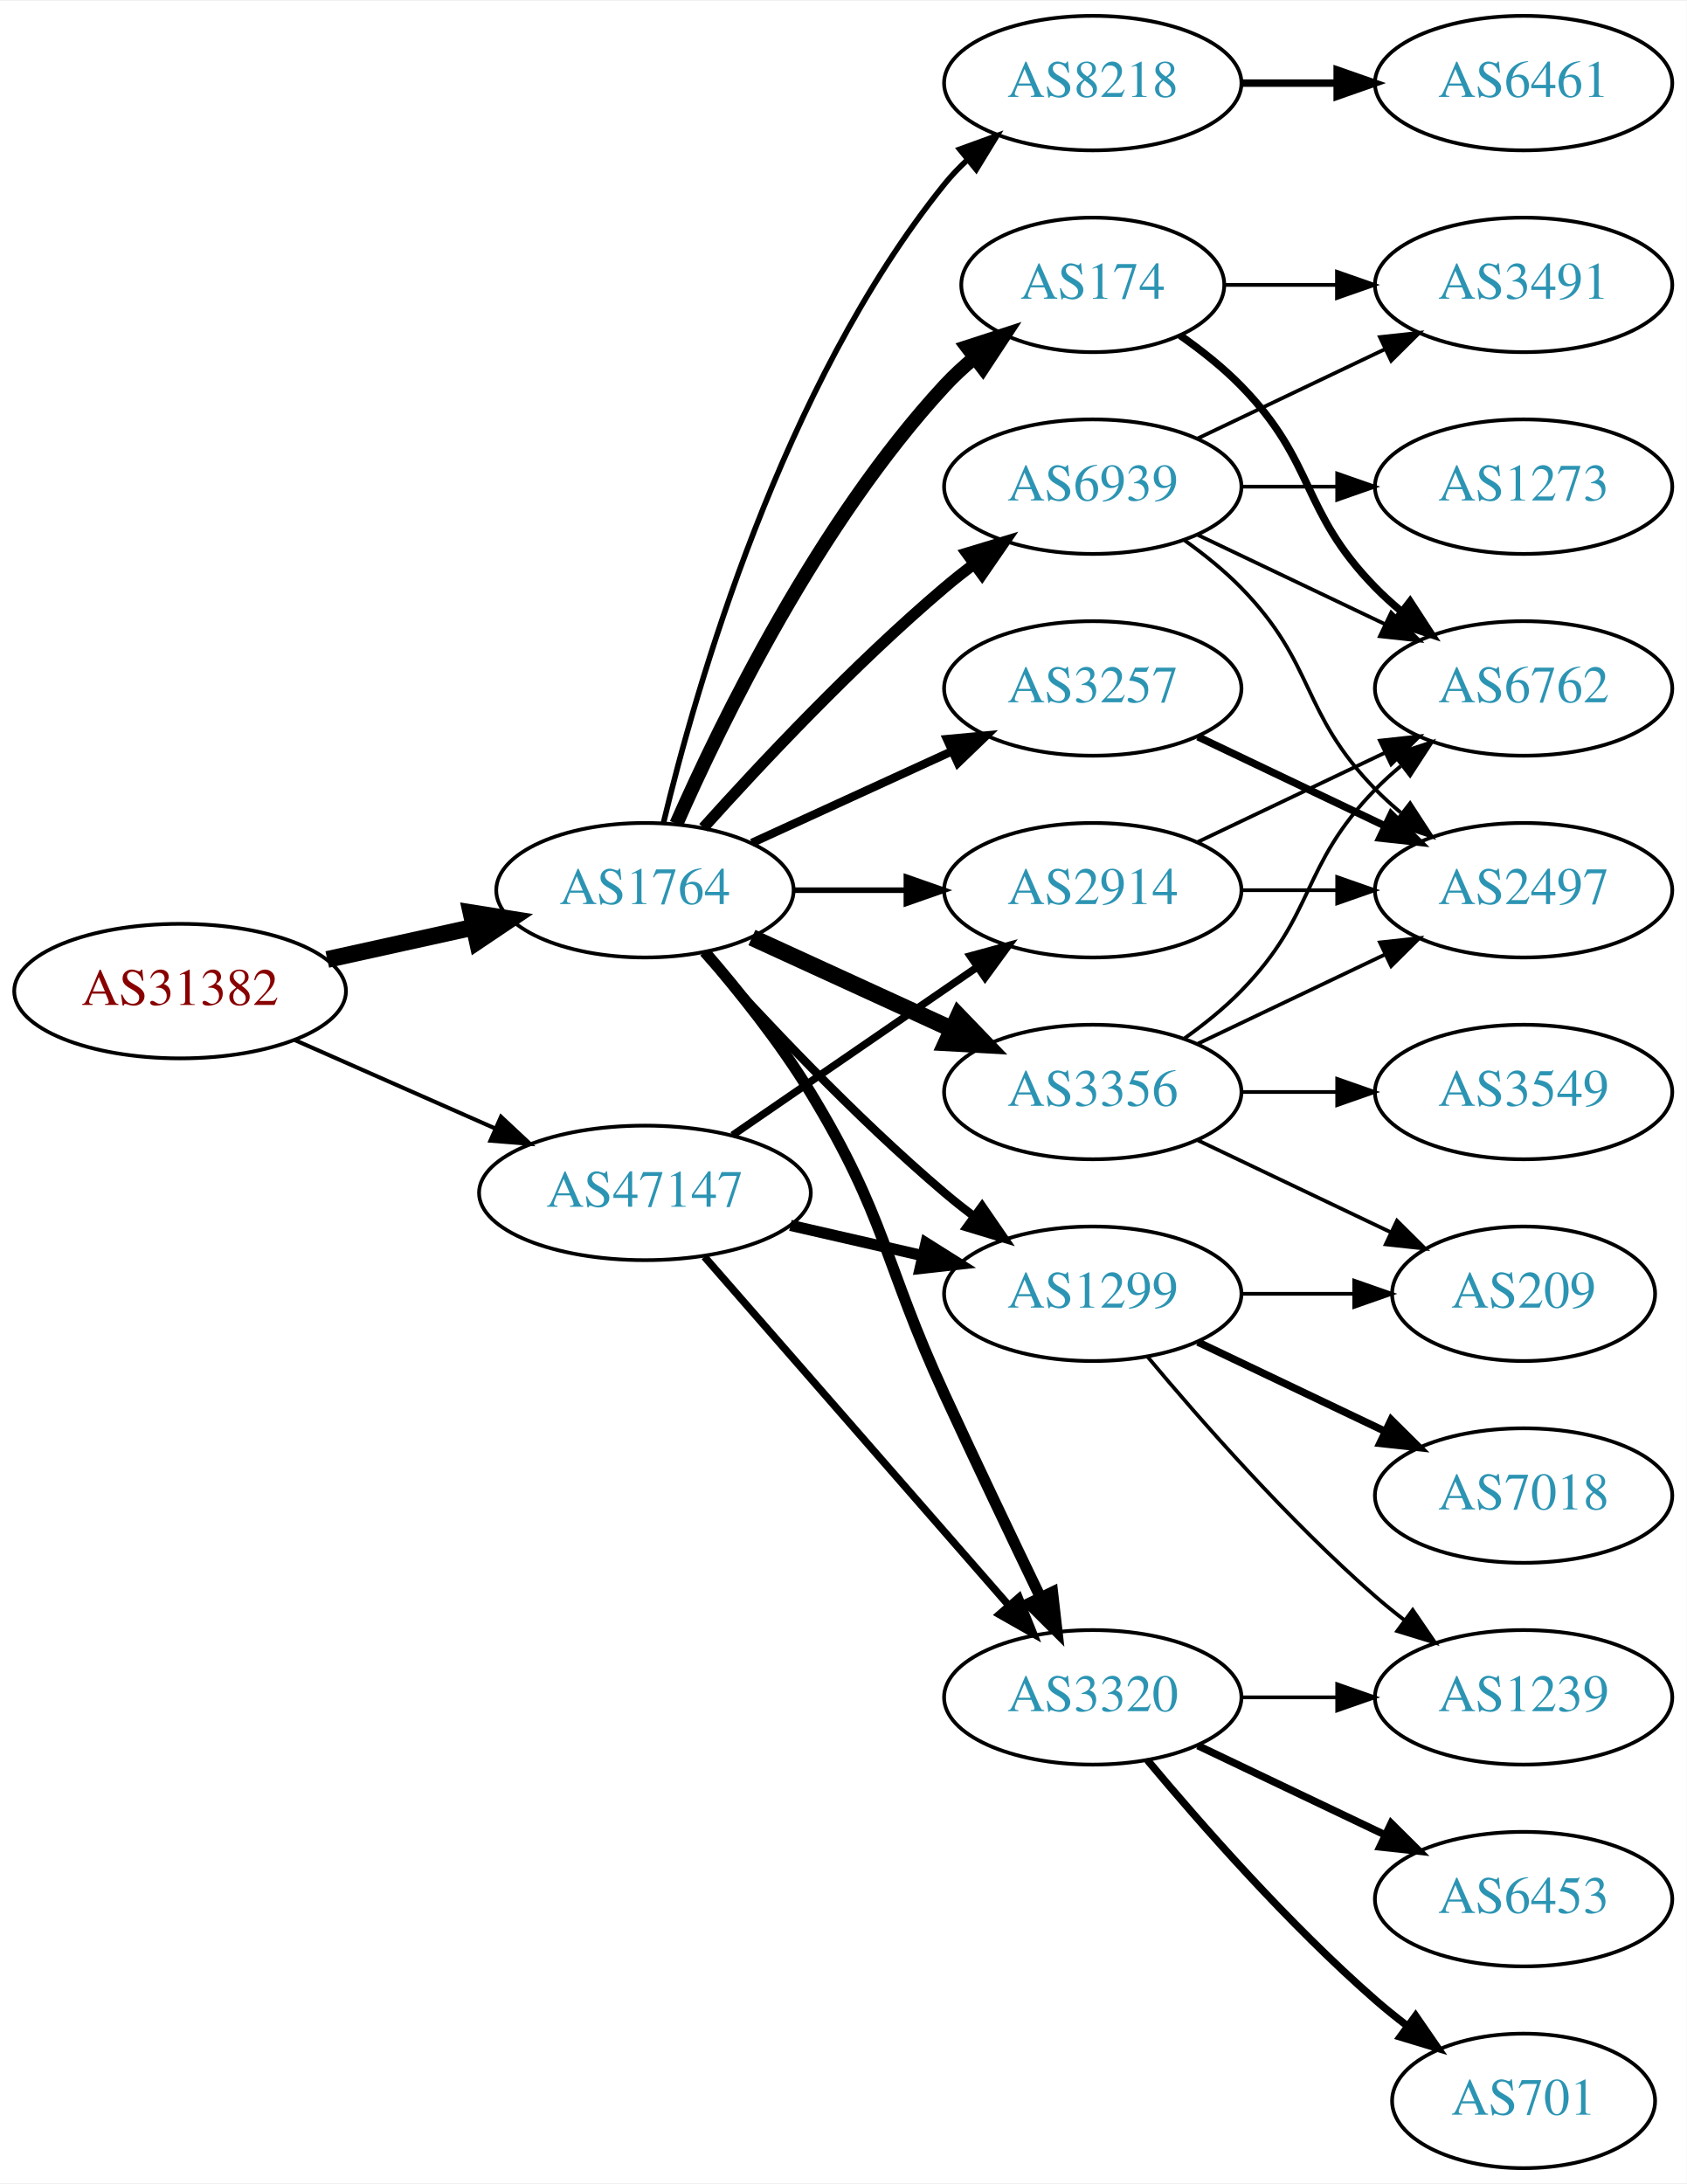
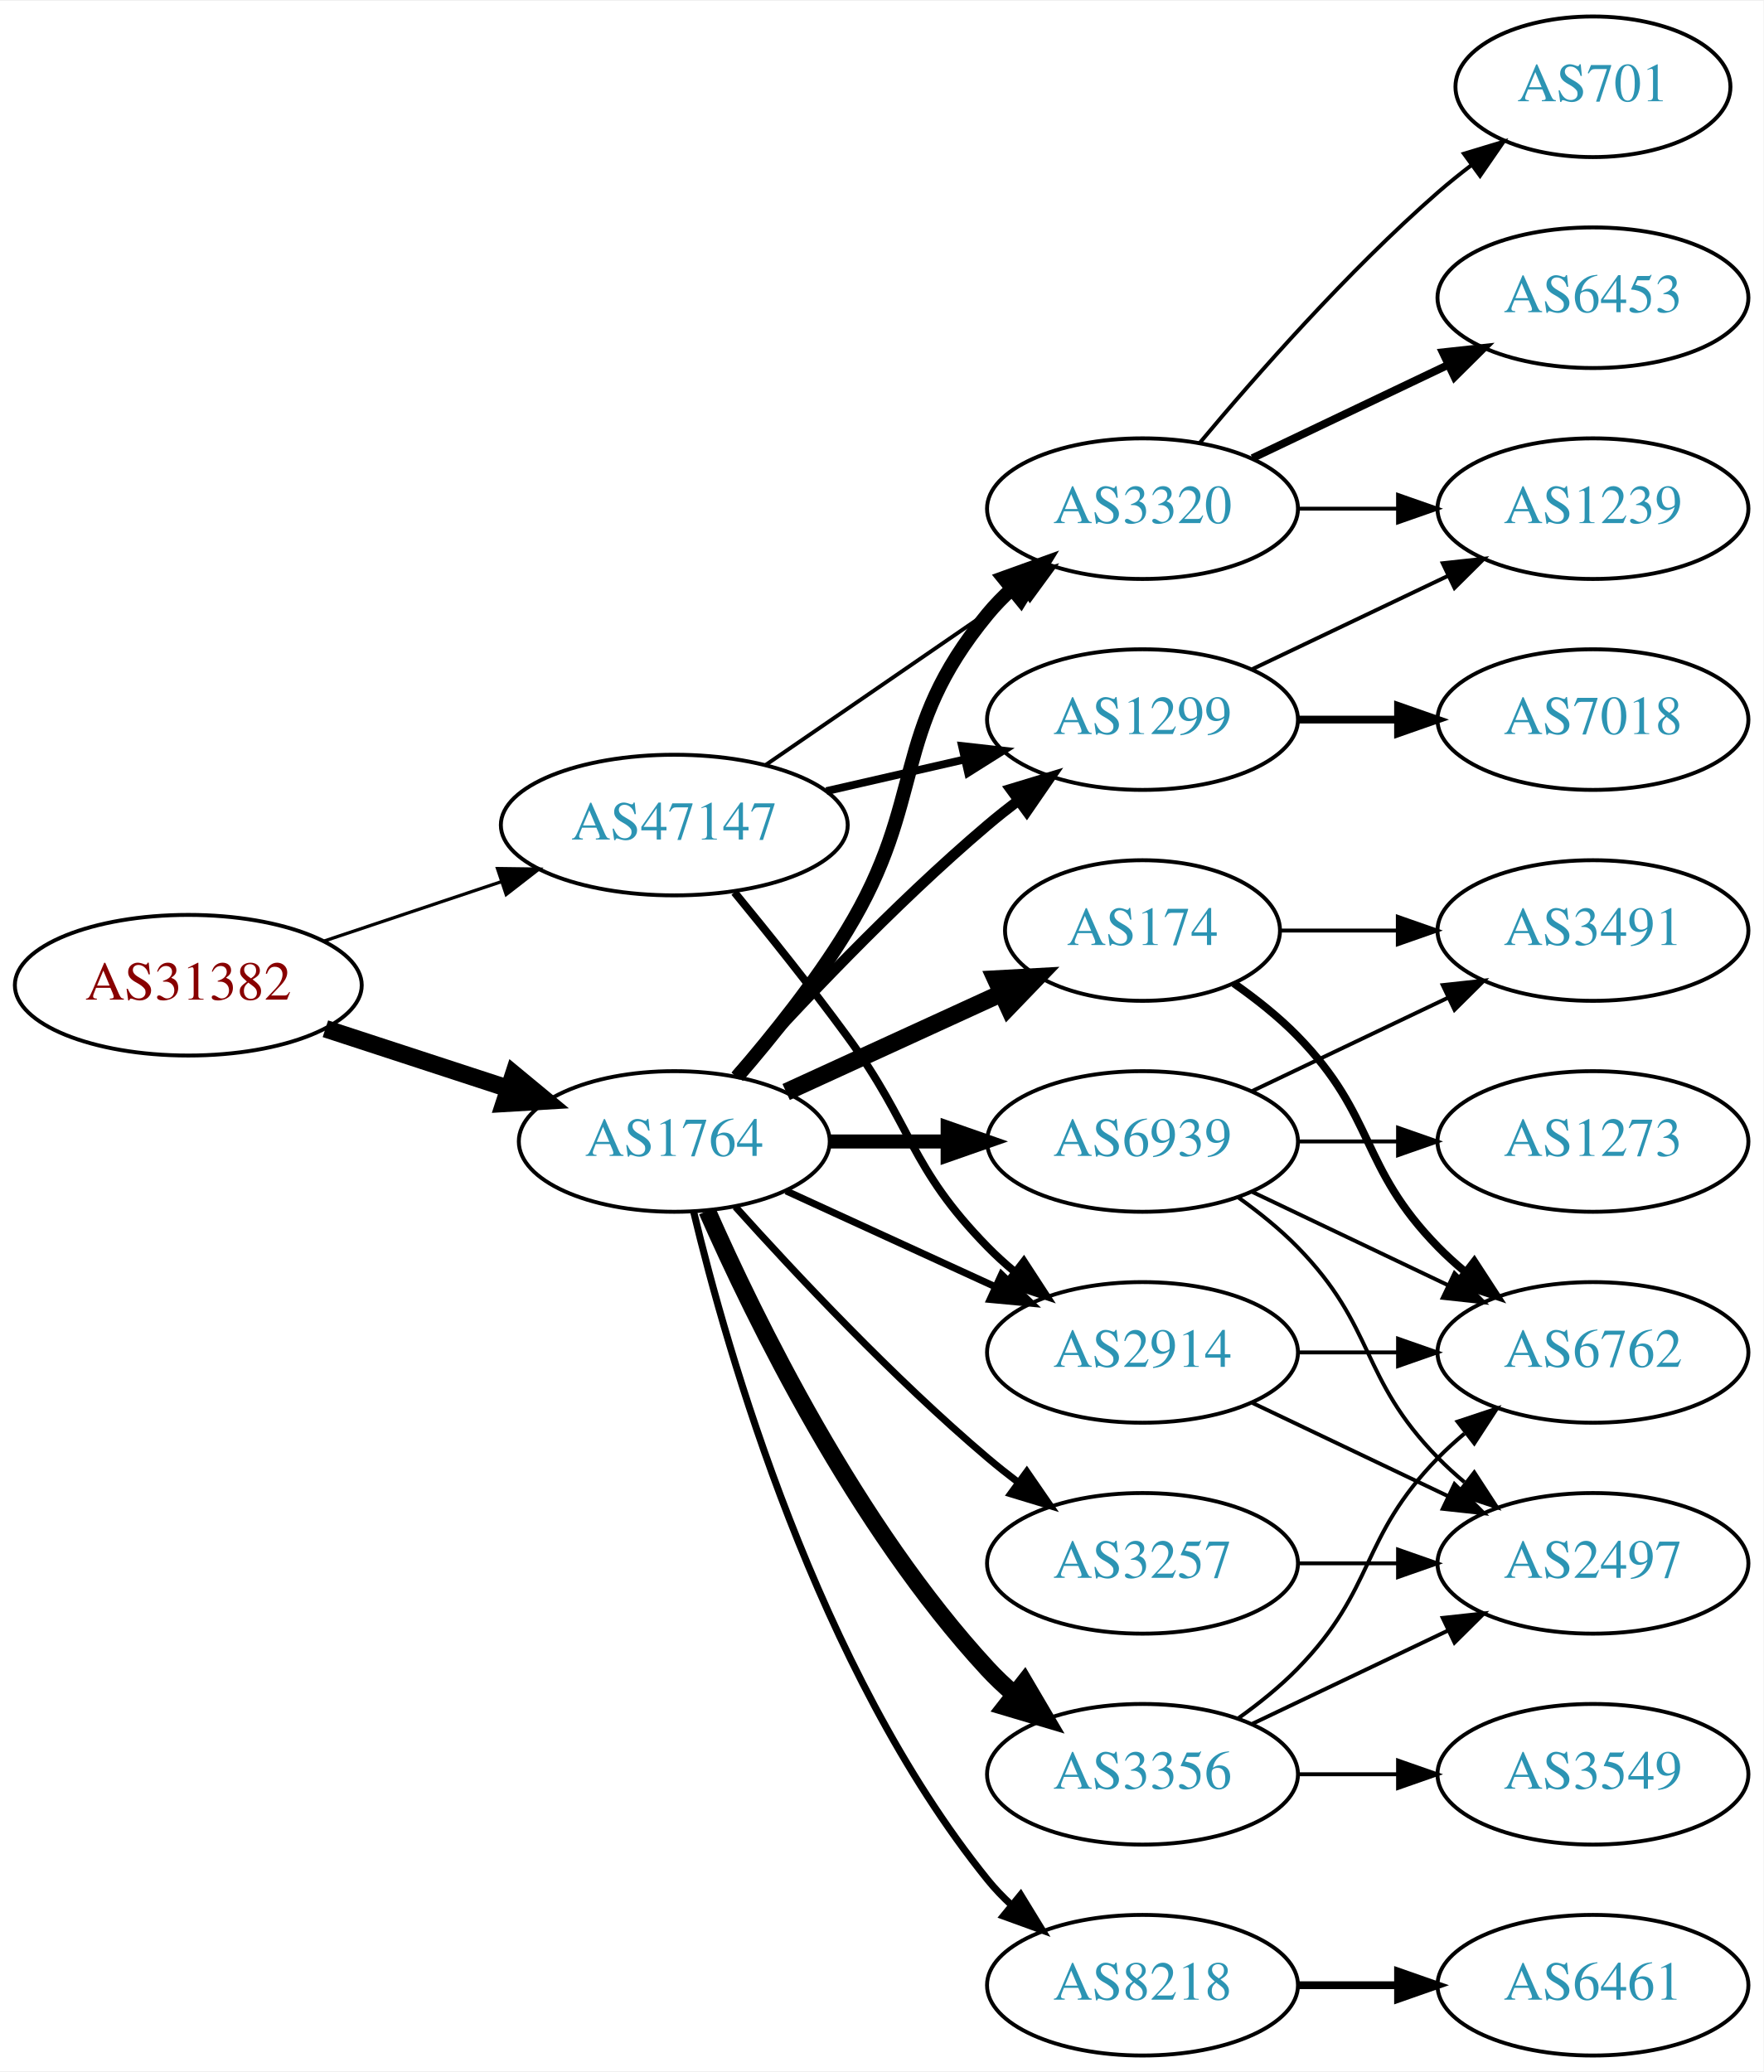
- <svg xmlns="http://www.w3.org/2000/svg" xmlns:xlink="http://www.w3.org/1999/xlink" width="451pt" height="584pt" viewBox="0.00 0.00 451.37 584.00">
-   <g id="graph0" class="graph" transform="scale(1 1) rotate(0) translate(4 580)">
-     <polygon fill="white" stroke="none" points="-4,4 -4,-580 447.37,-580 447.37,4 -4,4" />
+ <svg xmlns="http://www.w3.org/2000/svg" xmlns:xlink="http://www.w3.org/1999/xlink" width="451pt" height="530pt" viewBox="0.00 0.00 451.37 530.00">
+   <g id="graph0" class="graph" transform="scale(1 1) rotate(0) translate(4 526)">
+     <polygon fill="white" stroke="none" points="-4,4 -4,-526 447.37,-526 447.37,4 -4,4" />
    <g id="node1" class="node">
      <g id="a_node1">
        <a xlink:href="/asn/31382" xlink:title="AS31382 ~ Kapsch BusinessCom AG [AT]">
-           <ellipse fill="#ffffff" stroke="black" cx="44.196" cy="-315" rx="44.393" ry="18" />
-           <text text-anchor="middle" x="44.196" y="-311.3" font-family="Times,serif" font-size="14.00" fill="#880000">AS31382</text>
+           <ellipse fill="#ffffff" stroke="black" cx="44.196" cy="-274" rx="44.393" ry="18" />
+           <text text-anchor="middle" x="44.196" y="-270.3" font-family="Times,serif" font-size="14.00" fill="#880000">AS31382</text>
        </a>
      </g>
    </g>
    <g id="node2" class="node">
      <g id="a_node2">
        <a xlink:href="/asn/1764" xlink:title="AS1764 ~ NEXTLAYER-AS [AT]">
-           <ellipse fill="#ffffff" stroke="black" cx="168.588" cy="-342" rx="39.794" ry="18" />
-           <text text-anchor="middle" x="168.588" y="-338.3" font-family="Times,serif" font-size="14.00" fill="#2c94b3">AS1764</text>
+           <ellipse fill="#ffffff" stroke="black" cx="168.588" cy="-234" rx="39.794" ry="18" />
+           <text text-anchor="middle" x="168.588" y="-230.3" font-family="Times,serif" font-size="14.00" fill="#2c94b3">AS1764</text>
        </a>
      </g>
    </g>
    <g id="edge1" class="edge">
-       <path fill="none" stroke="black" stroke-width="4.5" d="M83.586,-323.469C95.977,-326.202 109.824,-329.257 122.644,-332.085" />
-       <polygon fill="black" stroke="black" stroke-width="4.5" points="122.045,-335.985 132.659,-334.295 123.742,-328.295 122.045,-335.985" />
+       <path fill="none" stroke="black" stroke-width="4.5" d="M79.289,-262.858C93.795,-258.117 110.846,-252.544 126.077,-247.567" />
+       <polygon fill="black" stroke="black" stroke-width="4.5" points="127.496,-251.245 135.778,-244.396 125.05,-243.76 127.496,-251.245" />
    </g>
    <g id="node3" class="node">
      <g id="a_node3">
        <a xlink:href="/asn/47147" xlink:title="AS47147 ~ ANEXIA Internetdienstleistungs GmbH [AT]">
-           <ellipse fill="#ffffff" stroke="black" cx="168.588" cy="-261" rx="44.393" ry="18" />
-           <text text-anchor="middle" x="168.588" y="-257.3" font-family="Times,serif" font-size="14.00" fill="#2c94b3">AS47147</text>
+           <ellipse fill="#ffffff" stroke="black" cx="168.588" cy="-315" rx="44.393" ry="18" />
+           <text text-anchor="middle" x="168.588" y="-311.3" font-family="Times,serif" font-size="14.00" fill="#2c94b3">AS47147</text>
        </a>
      </g>
    </g>
    <g id="edge2" class="edge">
-       <path fill="none" stroke="black" stroke-width="1.086" d="M74.824,-301.928C90.941,-294.817 111.081,-285.931 128.473,-278.258" />
-       <polygon fill="black" stroke="black" stroke-width="1.086" points="130.073,-281.378 137.809,-274.139 127.247,-274.973 130.073,-281.378" />
+       <path fill="none" stroke="black" stroke-width="0.833" d="M78.964,-285.312C93.01,-290.017 109.488,-295.537 124.399,-300.532" />
+       <polygon fill="black" stroke="black" stroke-width="0.833" points="123.336,-303.867 133.93,-303.725 125.56,-297.23 123.336,-303.867" />
    </g>
    <g id="node4" class="node">
      <g id="a_node4">
        <a xlink:href="/asn/174" xlink:title="AS174 ~ Cogent Communications [US]">
-           <ellipse fill="#ffffff" stroke="black" cx="288.431" cy="-504" rx="35.194" ry="18" />
-           <text text-anchor="middle" x="288.431" y="-500.3" font-family="Times,serif" font-size="14.00" fill="#2c94b3">AS174</text>
+           <ellipse fill="#ffffff" stroke="black" cx="288.431" cy="-288" rx="35.194" ry="18" />
+           <text text-anchor="middle" x="288.431" y="-284.3" font-family="Times,serif" font-size="14.00" fill="#2c94b3">AS174</text>
        </a>
      </g>
    </g>
    <g id="edge3" class="edge">
-       <path fill="none" stroke="black" stroke-width="3.75" d="M177.004,-359.761C189.072,-387.183 215.044,-440.473 248.784,-477 251.19,-479.604 253.887,-482.1 256.71,-484.449" />
-       <polygon fill="black" stroke="black" stroke-width="3.75" points="254.778,-487.378 264.854,-490.653 259.019,-481.809 254.778,-487.378" />
+       <path fill="none" stroke="black" stroke-width="4.5" d="M197.217,-246.661C213.633,-254.183 234.615,-263.798 252.212,-271.861" />
+       <polygon fill="black" stroke="black" stroke-width="4.5" points="250.858,-275.572 261.589,-276.158 254.138,-268.413 250.858,-275.572" />
    </g>
    <g id="node5" class="node">
      <g id="a_node5">
-         <a xlink:href="/asn/3257" xlink:title="AS3257 ~ GTT [DE]">
-           <ellipse fill="#ffffff" stroke="black" cx="288.431" cy="-396" rx="39.794" ry="18" />
-           <text text-anchor="middle" x="288.431" y="-392.3" font-family="Times,serif" font-size="14.00" fill="#2c94b3">AS3257</text>
+         <a xlink:href="/asn/1299" xlink:title="AS1299 ~ Telia Carrier [EU]">
+           <ellipse fill="#ffffff" stroke="black" cx="288.431" cy="-342" rx="39.794" ry="18" />
+           <text text-anchor="middle" x="288.431" y="-338.3" font-family="Times,serif" font-size="14.00" fill="#2c94b3">AS1299</text>
        </a>
      </g>
    </g>
    <g id="edge4" class="edge">
-       <path fill="none" stroke="black" stroke-width="2.25" d="M197.217,-354.661C213.174,-361.973 233.445,-371.261 250.727,-379.181" />
-       <polygon fill="black" stroke="black" stroke-width="2.25" points="249.426,-382.435 259.975,-383.419 252.342,-376.071 249.426,-382.435" />
+       <path fill="none" stroke="black" stroke-width="2.7" d="M184.234,-250.725C199.535,-267.765 224.632,-294.523 248.784,-315 251.281,-317.117 253.942,-319.232 256.653,-321.293" />
+       <polygon fill="black" stroke="black" stroke-width="2.7" points="254.69,-324.194 264.83,-327.266 258.819,-318.541 254.69,-324.194" />
    </g>
    <g id="node6" class="node">
      <g id="a_node6">
-         <a xlink:href="/asn/3356" xlink:title="AS3356 ~ Level 3 Parent, LLC [US]">
-           <ellipse fill="#ffffff" stroke="black" cx="288.431" cy="-288" rx="39.794" ry="18" />
-           <text text-anchor="middle" x="288.431" y="-284.3" font-family="Times,serif" font-size="14.00" fill="#2c94b3">AS3356</text>
+         <a xlink:href="/asn/8218" xlink:title="AS8218 ~ legacy Neotelecoms [FR]">
+           <ellipse fill="#ffffff" stroke="black" cx="288.431" cy="-18" rx="39.794" ry="18" />
+           <text text-anchor="middle" x="288.431" y="-14.3" font-family="Times,serif" font-size="14.00" fill="#2c94b3">AS8218</text>
        </a>
      </g>
    </g>
    <g id="edge5" class="edge">
-       <path fill="none" stroke="black" stroke-width="4.5" d="M197.217,-329.339C213.174,-322.027 233.445,-312.739 250.727,-304.819" />
-       <polygon fill="black" stroke="black" stroke-width="4.5" points="252.524,-308.327 259.975,-300.581 249.244,-301.168 252.524,-308.327" />
+       <path fill="none" stroke="black" stroke-width="1.8" d="M173.515,-216.118C182.073,-180.391 205.222,-98.992 248.784,-45 250.615,-42.731 252.685,-40.57 254.892,-38.532" />
+       <polygon fill="black" stroke="black" stroke-width="1.8" points="257.243,-41.131 262.773,-32.094 252.815,-35.709 257.243,-41.131" />
    </g>
    <g id="node7" class="node">
      <g id="a_node7">
-         <a xlink:href="/asn/1299" xlink:title="AS1299 ~ Telia Carrier [EU]">
-           <ellipse fill="#ffffff" stroke="black" cx="288.431" cy="-234" rx="39.794" ry="18" />
-           <text text-anchor="middle" x="288.431" y="-230.3" font-family="Times,serif" font-size="14.00" fill="#2c94b3">AS1299</text>
+         <a xlink:href="/asn/3356" xlink:title="AS3356 ~ Level 3 Parent, LLC [US]">
+           <ellipse fill="#ffffff" stroke="black" cx="288.431" cy="-72" rx="39.794" ry="18" />
+           <text text-anchor="middle" x="288.431" y="-68.3" font-family="Times,serif" font-size="14.00" fill="#2c94b3">AS3356</text>
        </a>
      </g>
    </g>
    <g id="edge6" class="edge">
-       <path fill="none" stroke="black" stroke-width="2.25" d="M184.234,-325.275C199.535,-308.235 224.632,-281.477 248.784,-261 251.281,-258.883 253.942,-256.768 256.653,-254.707" />
-       <polygon fill="black" stroke="black" stroke-width="2.25" points="258.819,-257.459 264.83,-248.734 254.69,-251.806 258.819,-257.459" />
+       <path fill="none" stroke="black" stroke-width="4.5" d="M177.004,-216.239C189.072,-188.817 215.044,-135.527 248.784,-99 250.815,-96.802 253.054,-94.681 255.4,-92.66" />
+       <polygon fill="black" stroke="black" stroke-width="4.5" points="258.197,-95.471 263.644,-86.206 253.343,-89.27 258.197,-95.471" />
    </g>
    <g id="node8" class="node">
      <g id="a_node8">
        <a xlink:href="/asn/3320" xlink:title="AS3320 ~ DTAG [DE]">
-           <ellipse fill="#ffffff" stroke="black" cx="288.431" cy="-126" rx="39.794" ry="18" />
-           <text text-anchor="middle" x="288.431" y="-122.3" font-family="Times,serif" font-size="14.00" fill="#2c94b3">AS3320</text>
+           <ellipse fill="#ffffff" stroke="black" cx="288.431" cy="-396" rx="39.794" ry="18" />
+           <text text-anchor="middle" x="288.431" y="-392.3" font-family="Times,serif" font-size="14.00" fill="#2c94b3">AS3320</text>
        </a>
      </g>
    </g>
    <g id="edge7" class="edge">
-       <path fill="none" stroke="black" stroke-width="3" d="M184.786,-325.323C193.661,-315.051 204.674,-301.334 212.784,-288 233.257,-254.342 232.301,-242.781 248.784,-207 257.153,-188.835 266.845,-168.522 274.43,-152.782" />
-       <polygon fill="black" stroke="black" stroke-width="3" points="277.651,-154.16 278.85,-143.633 271.348,-151.115 277.651,-154.16" />
+       <path fill="none" stroke="black" stroke-width="3.6" d="M184.786,-250.677C193.661,-260.949 204.674,-274.666 212.784,-288 233.257,-321.658 223.72,-338.606 248.784,-369 250.639,-371.25 252.727,-373.396 254.945,-375.424" />
+       <polygon fill="black" stroke="black" stroke-width="3.6" points="252.881,-378.256 262.85,-381.844 257.294,-372.823 252.881,-378.256" />
    </g>
    <g id="node9" class="node">
      <g id="a_node9">
        <a xlink:href="/asn/2914" xlink:title="AS2914 ~ NTT America, Inc. [US]">
-           <ellipse fill="#ffffff" stroke="black" cx="288.431" cy="-342" rx="39.794" ry="18" />
-           <text text-anchor="middle" x="288.431" y="-338.3" font-family="Times,serif" font-size="14.00" fill="#2c94b3">AS2914</text>
+           <ellipse fill="#ffffff" stroke="black" cx="288.431" cy="-180" rx="39.794" ry="18" />
+           <text text-anchor="middle" x="288.431" y="-176.3" font-family="Times,serif" font-size="14.00" fill="#2c94b3">AS2914</text>
        </a>
      </g>
    </g>
    <g id="edge8" class="edge">
-       <path fill="none" stroke="black" stroke-width="1.5" d="M208.501,-342C218.054,-342 228.404,-342 238.367,-342" />
-       <polygon fill="black" stroke="black" stroke-width="1.5" points="238.559,-345.5 248.559,-342 238.559,-338.5 238.559,-345.5" />
+       <path fill="none" stroke="black" stroke-width="1.8" d="M197.217,-221.339C213.174,-214.027 233.445,-204.739 250.727,-196.819" />
+       <polygon fill="black" stroke="black" stroke-width="1.8" points="252.342,-199.929 259.975,-192.581 249.426,-193.565 252.342,-199.929" />
    </g>
    <g id="node10" class="node">
      <g id="a_node10">
-         <a xlink:href="/asn/8218" xlink:title="AS8218 ~ legacy Neotelecoms [FR]">
-           <ellipse fill="#ffffff" stroke="black" cx="288.431" cy="-558" rx="39.794" ry="18" />
-           <text text-anchor="middle" x="288.431" y="-554.3" font-family="Times,serif" font-size="14.00" fill="#2c94b3">AS8218</text>
+         <a xlink:href="/asn/3257" xlink:title="AS3257 ~ GTT [DE]">
+           <ellipse fill="#ffffff" stroke="black" cx="288.431" cy="-126" rx="39.794" ry="18" />
+           <text text-anchor="middle" x="288.431" y="-122.3" font-family="Times,serif" font-size="14.00" fill="#2c94b3">AS3257</text>
        </a>
      </g>
    </g>
    <g id="edge9" class="edge">
-       <path fill="none" stroke="black" stroke-width="1.5" d="M173.515,-359.882C182.073,-395.609 205.222,-477.008 248.784,-531 250.615,-533.269 252.685,-535.43 254.892,-537.468" />
-       <polygon fill="black" stroke="black" stroke-width="1.5" points="252.815,-540.291 262.773,-543.906 257.243,-534.869 252.815,-540.291" />
+       <path fill="none" stroke="black" stroke-width="1.8" d="M184.234,-217.275C199.535,-200.235 224.632,-173.477 248.784,-153 251.281,-150.883 253.942,-148.768 256.653,-146.707" />
+       <polygon fill="black" stroke="black" stroke-width="1.8" points="258.819,-149.459 264.83,-140.734 254.69,-143.806 258.819,-149.459" />
    </g>
    <g id="node11" class="node">
      <g id="a_node11">
        <a xlink:href="/asn/6939" xlink:title="AS6939 ~ Hurricane Electric LLC [US]">
-           <ellipse fill="#ffffff" stroke="black" cx="288.431" cy="-450" rx="39.794" ry="18" />
-           <text text-anchor="middle" x="288.431" y="-446.3" font-family="Times,serif" font-size="14.00" fill="#2c94b3">AS6939</text>
+           <ellipse fill="#ffffff" stroke="black" cx="288.431" cy="-234" rx="39.794" ry="18" />
+           <text text-anchor="middle" x="288.431" y="-230.3" font-family="Times,serif" font-size="14.00" fill="#2c94b3">AS6939</text>
        </a>
      </g>
    </g>
    <g id="edge10" class="edge">
-       <path fill="none" stroke="black" stroke-width="3" d="M184.234,-358.725C199.535,-375.765 224.632,-402.523 248.784,-423 251.281,-425.117 253.942,-427.232 256.653,-429.293" />
-       <polygon fill="black" stroke="black" stroke-width="3" points="254.69,-432.194 264.83,-435.266 258.819,-426.541 254.69,-432.194" />
-     </g>
-     <g id="edge32" class="edge">
-       <path fill="none" stroke="black" stroke-width="3" d="M207.523,-252.308C218.764,-249.733 231.176,-246.889 242.799,-244.226" />
-       <polygon fill="black" stroke="black" stroke-width="3" points="243.795,-247.588 252.761,-241.943 242.232,-240.765 243.795,-247.588" />
-     </g>
-     <g id="edge33" class="edge">
-       <path fill="none" stroke="black" stroke-width="2" d="M184.513,-243.902C205.056,-220.369 242.175,-177.845 265.771,-150.813" />
-       <polygon fill="black" stroke="black" stroke-width="2" points="268.688,-152.794 272.627,-142.959 263.414,-148.191 268.688,-152.794" />
+       <path fill="none" stroke="black" stroke-width="3.6" d="M208.501,-234C218.054,-234 228.404,-234 238.367,-234" />
+       <polygon fill="black" stroke="black" stroke-width="3.6" points="238.559,-237.5 248.559,-234 238.559,-230.5 238.559,-237.5" />
+     </g>
+     <g id="edge30" class="edge">
+       <path fill="none" stroke="black" stroke-width="2" d="M207.523,-323.692C218.764,-326.267 231.176,-329.111 242.799,-331.774" />
+       <polygon fill="black" stroke="black" stroke-width="2" points="242.232,-335.235 252.761,-334.057 243.795,-328.412 242.232,-335.235" />
    </g>
    <g id="edge31" class="edge">
-       <path fill="none" stroke="black" stroke-width="2" d="M192.031,-276.426C210.612,-289.198 237.173,-307.455 257.553,-321.463" />
-       <polygon fill="black" stroke="black" stroke-width="2" points="255.643,-324.398 265.867,-327.178 259.609,-318.629 255.643,-324.398" />
+       <path fill="none" stroke="black" d="M192.031,-330.426C210.612,-343.198 237.173,-361.455 257.553,-375.463" />
+       <polygon fill="black" stroke="black" points="255.643,-378.398 265.867,-381.178 259.609,-372.629 255.643,-378.398" />
+     </g>
+     <g id="edge29" class="edge">
+       <path fill="none" stroke="black" stroke-width="2" d="M183.985,-297.789C192.577,-287.327 203.572,-273.599 212.784,-261 229.809,-237.716 228.612,-227.617 248.784,-207 250.877,-204.861 253.161,-202.782 255.537,-200.79" />
+       <polygon fill="black" stroke="black" stroke-width="2" points="258.056,-203.268 263.837,-194.389 253.781,-197.725 258.056,-203.268" />
+     </g>
+     <g id="node12" class="node">
+       <g id="a_node12">
+         <a xlink:href="/asn/6762" xlink:title="AS6762 ~ TELECOM ITALIA SPARKLE S.p.A. [IT]">
+           <ellipse fill="#ffffff" stroke="black" cx="403.724" cy="-180" rx="39.794" ry="18" />
+           <text text-anchor="middle" x="403.724" y="-176.3" font-family="Times,serif" font-size="14.00" fill="#2c94b3">AS6762</text>
+         </a>
+       </g>
+     </g>
+     <g id="edge11" class="edge">
+       <path fill="none" stroke="black" stroke-width="2" d="M311.814,-274.468C317.455,-270.51 323.269,-265.914 328.077,-261 348.25,-240.383 343.905,-227.617 364.077,-207 366.17,-204.861 368.453,-202.782 370.83,-200.79" />
+       <polygon fill="black" stroke="black" stroke-width="2" points="373.349,-203.268 379.13,-194.389 369.074,-197.725 373.349,-203.268" />
    </g>
    <g id="node13" class="node">
      <g id="a_node13">
-         <a xlink:href="/asn/6762" xlink:title="AS6762 ~ TELECOM ITALIA SPARKLE S.p.A. [IT]">
+         <a xlink:href="/asn/3491" xlink:title="AS3491 ~ PCCW Global, Inc. [US]">
+           <ellipse fill="#ffffff" stroke="black" cx="403.724" cy="-288" rx="39.794" ry="18" />
+           <text text-anchor="middle" x="403.724" y="-284.3" font-family="Times,serif" font-size="14.00" fill="#2c94b3">AS3491</text>
+         </a>
+       </g>
+     </g>
+     <g id="edge12" class="edge">
+       <path fill="none" stroke="black" d="M323.73,-288C333.107,-288 343.457,-288 353.492,-288" />
+       <polygon fill="black" stroke="black" points="353.781,-291.5 363.781,-288 353.781,-284.5 353.781,-291.5" />
+     </g>
+     <g id="node14" class="node">
+       <g id="a_node14">
+         <a xlink:href="/asn/7018" xlink:title="AS7018 ~ AT&amp;T Services, Inc. [US]">
+           <ellipse fill="#ffffff" stroke="black" cx="403.724" cy="-342" rx="39.794" ry="18" />
+           <text text-anchor="middle" x="403.724" y="-338.3" font-family="Times,serif" font-size="14.00" fill="#2c94b3">AS7018</text>
+         </a>
+       </g>
+     </g>
+     <g id="edge13" class="edge">
+       <path fill="none" stroke="black" stroke-width="2" d="M328.103,-342C336.306,-342 345.07,-342 353.602,-342" />
+       <polygon fill="black" stroke="black" stroke-width="2" points="353.841,-345.5 363.841,-342 353.841,-338.5 353.841,-345.5" />
+     </g>
+     <g id="node15" class="node">
+       <g id="a_node15">
+         <a xlink:href="/asn/1239" xlink:title="AS1239 ~ Sprint [US]">
          <ellipse fill="#ffffff" stroke="black" cx="403.724" cy="-396" rx="39.794" ry="18" />
-           <text text-anchor="middle" x="403.724" y="-392.3" font-family="Times,serif" font-size="14.00" fill="#2c94b3">AS6762</text>
-         </a>
-       </g>
-     </g>
-     <g id="edge19" class="edge">
-       <path fill="none" stroke="black" stroke-width="2" d="M311.814,-490.468C317.455,-486.51 323.269,-481.914 328.077,-477 348.25,-456.383 343.905,-443.617 364.077,-423 366.17,-420.861 368.453,-418.782 370.83,-416.79" />
-       <polygon fill="black" stroke="black" stroke-width="2" points="373.349,-419.268 379.13,-410.389 369.074,-413.725 373.349,-419.268" />
+           <text text-anchor="middle" x="403.724" y="-392.3" font-family="Times,serif" font-size="14.00" fill="#2c94b3">AS1239</text>
+         </a>
+       </g>
+     </g>
+     <g id="edge14" class="edge">
+       <path fill="none" stroke="black" d="M316.567,-354.934C331.561,-362.081 350.382,-371.052 366.605,-378.785" />
+       <polygon fill="black" stroke="black" points="365.276,-382.028 375.809,-383.171 368.288,-375.709 365.276,-382.028" />
+     </g>
+     <g id="node16" class="node">
+       <g id="a_node16">
+         <a xlink:href="/asn/6461" xlink:title="AS6461 ~ ZAYO-6461 [US]">
+           <ellipse fill="#ffffff" stroke="black" cx="403.724" cy="-18" rx="39.794" ry="18" />
+           <text text-anchor="middle" x="403.724" y="-14.3" font-family="Times,serif" font-size="14.00" fill="#2c94b3">AS6461</text>
+         </a>
+       </g>
+     </g>
+     <g id="edge15" class="edge">
+       <path fill="none" stroke="black" stroke-width="2" d="M328.103,-18C336.306,-18 345.07,-18 353.602,-18" />
+       <polygon fill="black" stroke="black" stroke-width="2" points="353.841,-21.5 363.841,-18 353.841,-14.5 353.841,-21.5" />
+     </g>
+     <g id="edge17" class="edge">
+       <path fill="none" stroke="black" d="M313.025,-86.389C318.281,-90.148 323.613,-94.437 328.077,-99 348.25,-119.617 343.905,-132.383 364.077,-153 366.17,-155.139 368.453,-157.218 370.83,-159.21" />
+       <polygon fill="black" stroke="black" points="369.074,-162.275 379.13,-165.611 373.349,-156.732 369.074,-162.275" />
+     </g>
+     <g id="node17" class="node">
+       <g id="a_node17">
+         <a xlink:href="/asn/3549" xlink:title="AS3549 ~ Level 3 Parent, LLC [US]">
+           <ellipse fill="#ffffff" stroke="black" cx="403.724" cy="-72" rx="39.794" ry="18" />
+           <text text-anchor="middle" x="403.724" y="-68.3" font-family="Times,serif" font-size="14.00" fill="#2c94b3">AS3549</text>
+         </a>
+       </g>
+     </g>
+     <g id="edge16" class="edge">
+       <path fill="none" stroke="black" d="M328.103,-72C336.306,-72 345.07,-72 353.602,-72" />
+       <polygon fill="black" stroke="black" points="353.841,-75.5 363.841,-72 353.841,-68.5 353.841,-75.5" />
    </g>
    <g id="node18" class="node">
      <g id="a_node18">
-         <a xlink:href="/asn/3491" xlink:title="AS3491 ~ PCCW Global, Inc. [US]">
-           <ellipse fill="#ffffff" stroke="black" cx="403.724" cy="-504" rx="39.794" ry="18" />
-           <text text-anchor="middle" x="403.724" y="-500.3" font-family="Times,serif" font-size="14.00" fill="#2c94b3">AS3491</text>
-         </a>
-       </g>
-     </g>
-     <g id="edge20" class="edge">
-       <path fill="none" stroke="black" d="M323.73,-504C333.107,-504 343.457,-504 353.492,-504" />
-       <polygon fill="black" stroke="black" points="353.781,-507.5 363.781,-504 353.781,-500.5 353.781,-507.5" />
-     </g>
-     <g id="node12" class="node">
-       <g id="a_node12">
        <a xlink:href="/asn/2497" xlink:title="AS2497 ~ Internet Initiative Japan Inc. [JP]">
-           <ellipse fill="#ffffff" stroke="black" cx="403.724" cy="-342" rx="39.794" ry="18" />
-           <text text-anchor="middle" x="403.724" y="-338.3" font-family="Times,serif" font-size="14.00" fill="#2c94b3">AS2497</text>
-         </a>
-       </g>
-     </g>
-     <g id="edge11" class="edge">
-       <path fill="none" stroke="black" stroke-width="2" d="M316.567,-383.066C331.561,-375.919 350.382,-366.948 366.605,-359.215" />
-       <polygon fill="black" stroke="black" stroke-width="2" points="368.288,-362.291 375.809,-354.829 365.276,-355.972 368.288,-362.291" />
-     </g>
-     <g id="edge14" class="edge">
-       <path fill="none" stroke="black" d="M316.567,-300.934C331.561,-308.081 350.382,-317.052 366.605,-324.785" />
-       <polygon fill="black" stroke="black" points="365.276,-328.028 375.809,-329.171 368.288,-321.709 365.276,-328.028" />
-     </g>
-     <g id="edge12" class="edge">
-       <path fill="none" stroke="black" d="M313.025,-302.389C318.281,-306.148 323.613,-310.437 328.077,-315 348.25,-335.617 343.905,-348.383 364.077,-369 366.17,-371.139 368.453,-373.218 370.83,-375.21" />
-       <polygon fill="black" stroke="black" points="369.074,-378.275 379.13,-381.611 373.349,-372.732 369.074,-378.275" />
-     </g>
-     <g id="node14" class="node">
-       <g id="a_node14">
-         <a xlink:href="/asn/3549" xlink:title="AS3549 ~ Level 3 Parent, LLC [US]">
-           <ellipse fill="#ffffff" stroke="black" cx="403.724" cy="-288" rx="39.794" ry="18" />
-           <text text-anchor="middle" x="403.724" y="-284.3" font-family="Times,serif" font-size="14.00" fill="#2c94b3">AS3549</text>
-         </a>
-       </g>
-     </g>
-     <g id="edge13" class="edge">
-       <path fill="none" stroke="black" d="M328.103,-288C336.306,-288 345.07,-288 353.602,-288" />
-       <polygon fill="black" stroke="black" points="353.841,-291.5 363.841,-288 353.841,-284.5 353.841,-291.5" />
-     </g>
-     <g id="node15" class="node">
-       <g id="a_node15">
-         <a xlink:href="/asn/209" xlink:title="AS209 ~ CenturyLink Communications, LLC [US]">
-           <ellipse fill="#ffffff" stroke="black" cx="403.724" cy="-234" rx="35.194" ry="18" />
-           <text text-anchor="middle" x="403.724" y="-230.3" font-family="Times,serif" font-size="14.00" fill="#2c94b3">AS209</text>
-         </a>
-       </g>
-     </g>
-     <g id="edge15" class="edge">
-       <path fill="none" stroke="black" d="M316.567,-275.066C331.999,-267.71 351.485,-258.423 368.02,-250.541" />
-       <polygon fill="black" stroke="black" points="369.84,-253.551 377.361,-246.089 366.828,-247.232 369.84,-253.551" />
+           <ellipse fill="#ffffff" stroke="black" cx="403.724" cy="-126" rx="39.794" ry="18" />
+           <text text-anchor="middle" x="403.724" y="-122.3" font-family="Times,serif" font-size="14.00" fill="#2c94b3">AS2497</text>
+         </a>
+       </g>
    </g>
    <g id="edge18" class="edge">
-       <path fill="none" stroke="black" d="M328.103,-234C337.808,-234 348.299,-234 358.262,-234" />
-       <polygon fill="black" stroke="black" points="358.398,-237.5 368.398,-234 358.398,-230.5 358.398,-237.5" />
-     </g>
-     <g id="node16" class="node">
-       <g id="a_node16">
-         <a xlink:href="/asn/1239" xlink:title="AS1239 ~ Sprint [US]">
-           <ellipse fill="#ffffff" stroke="black" cx="403.724" cy="-126" rx="39.794" ry="18" />
-           <text text-anchor="middle" x="403.724" y="-122.3" font-family="Times,serif" font-size="14.00" fill="#2c94b3">AS1239</text>
-         </a>
-       </g>
-     </g>
-     <g id="edge16" class="edge">
-       <path fill="none" stroke="black" d="M303.061,-217.183C317.343,-200.071 340.89,-173.255 364.077,-153 366.543,-150.846 369.182,-148.706 371.879,-146.628" />
-       <polygon fill="black" stroke="black" points="374.052,-149.375 380.033,-140.63 369.904,-143.736 374.052,-149.375" />
-     </g>
-     <g id="node17" class="node">
-       <g id="a_node17">
-         <a xlink:href="/asn/7018" xlink:title="AS7018 ~ AT&amp;T Services, Inc. [US]">
-           <ellipse fill="#ffffff" stroke="black" cx="403.724" cy="-180" rx="39.794" ry="18" />
-           <text text-anchor="middle" x="403.724" y="-176.3" font-family="Times,serif" font-size="14.00" fill="#2c94b3">AS7018</text>
-         </a>
-       </g>
-     </g>
-     <g id="edge17" class="edge">
-       <path fill="none" stroke="black" stroke-width="2" d="M316.567,-221.066C331.561,-213.919 350.382,-204.948 366.605,-197.215" />
-       <polygon fill="black" stroke="black" stroke-width="2" points="368.288,-200.291 375.809,-192.829 365.276,-193.972 368.288,-200.291" />
-     </g>
-     <g id="edge22" class="edge">
-       <path fill="none" stroke="black" d="M328.103,-126C336.306,-126 345.07,-126 353.602,-126" />
-       <polygon fill="black" stroke="black" points="353.841,-129.5 363.841,-126 353.841,-122.5 353.841,-129.5" />
+       <path fill="none" stroke="black" d="M316.567,-84.934C331.561,-92.081 350.382,-101.052 366.605,-108.785" />
+       <polygon fill="black" stroke="black" points="365.276,-112.028 375.809,-113.171 368.288,-105.709 365.276,-112.028" />
+     </g>
+     <g id="edge19" class="edge">
+       <path fill="none" stroke="black" d="M328.103,-396C336.306,-396 345.07,-396 353.602,-396" />
+       <polygon fill="black" stroke="black" points="353.841,-399.5 363.841,-396 353.841,-392.5 353.841,-399.5" />
    </g>
    <g id="node19" class="node">
      <g id="a_node19">
        <a xlink:href="/asn/701" xlink:title="AS701 ~ UUNET [US]">
-           <ellipse fill="#ffffff" stroke="black" cx="403.724" cy="-18" rx="35.194" ry="18" />
-           <text text-anchor="middle" x="403.724" y="-14.3" font-family="Times,serif" font-size="14.00" fill="#2c94b3">AS701</text>
-         </a>
-       </g>
-     </g>
-     <g id="edge21" class="edge">
-       <path fill="none" stroke="black" stroke-width="2" d="M303.061,-109.183C317.343,-92.071 340.89,-65.255 364.077,-45 366.747,-42.668 369.62,-40.352 372.55,-38.114" />
-       <polygon fill="black" stroke="black" stroke-width="2" points="374.828,-40.784 380.841,-32.061 370.701,-35.13 374.828,-40.784" />
+           <ellipse fill="#ffffff" stroke="black" cx="403.724" cy="-504" rx="35.194" ry="18" />
+           <text text-anchor="middle" x="403.724" y="-500.3" font-family="Times,serif" font-size="14.00" fill="#2c94b3">AS701</text>
+         </a>
+       </g>
+     </g>
+     <g id="edge20" class="edge">
+       <path fill="none" stroke="black" d="M303.061,-412.817C317.343,-429.929 340.89,-456.745 364.077,-477 366.747,-479.332 369.62,-481.648 372.55,-483.886" />
+       <polygon fill="black" stroke="black" points="370.701,-486.87 380.841,-489.939 374.828,-481.216 370.701,-486.87" />
    </g>
    <g id="node20" class="node">
      <g id="a_node20">
        <a xlink:href="/asn/6453" xlink:title="AS6453 ~ TATA COMMUNICATIONS (AMERICA) INC [US]">
-           <ellipse fill="#ffffff" stroke="black" cx="403.724" cy="-72" rx="39.794" ry="18" />
-           <text text-anchor="middle" x="403.724" y="-68.3" font-family="Times,serif" font-size="14.00" fill="#2c94b3">AS6453</text>
-         </a>
-       </g>
+           <ellipse fill="#ffffff" stroke="black" cx="403.724" cy="-450" rx="39.794" ry="18" />
+           <text text-anchor="middle" x="403.724" y="-446.3" font-family="Times,serif" font-size="14.00" fill="#2c94b3">AS6453</text>
+         </a>
+       </g>
+     </g>
+     <g id="edge21" class="edge">
+       <path fill="none" stroke="black" stroke-width="2" d="M316.567,-408.934C331.561,-416.081 350.382,-425.052 366.605,-432.785" />
+       <polygon fill="black" stroke="black" stroke-width="2" points="365.276,-436.028 375.809,-437.171 368.288,-429.709 365.276,-436.028" />
+     </g>
+     <g id="edge22" class="edge">
+       <path fill="none" stroke="black" d="M328.103,-180C336.306,-180 345.07,-180 353.602,-180" />
+       <polygon fill="black" stroke="black" points="353.841,-183.5 363.841,-180 353.841,-176.5 353.841,-183.5" />
    </g>
    <g id="edge23" class="edge">
-       <path fill="none" stroke="black" stroke-width="2" d="M316.567,-113.066C331.561,-105.919 350.382,-96.948 366.605,-89.215" />
-       <polygon fill="black" stroke="black" stroke-width="2" points="368.288,-92.291 375.809,-84.829 365.276,-85.972 368.288,-92.291" />
+       <path fill="none" stroke="black" d="M316.567,-167.066C331.561,-159.919 350.382,-150.948 366.605,-143.215" />
+       <polygon fill="black" stroke="black" points="368.288,-146.291 375.809,-138.829 365.276,-139.972 368.288,-146.291" />
+     </g>
+     <g id="edge24" class="edge">
+       <path fill="none" stroke="black" d="M328.103,-126C336.306,-126 345.07,-126 353.602,-126" />
+       <polygon fill="black" stroke="black" points="353.841,-129.5 363.841,-126 353.841,-122.5 353.841,-129.5" />
+     </g>
+     <g id="edge27" class="edge">
+       <path fill="none" stroke="black" d="M316.567,-221.066C331.561,-213.919 350.382,-204.948 366.605,-197.215" />
+       <polygon fill="black" stroke="black" points="368.288,-200.291 375.809,-192.829 365.276,-193.972 368.288,-200.291" />
    </g>
    <g id="edge25" class="edge">
-       <path fill="none" stroke="black" d="M328.103,-342C336.306,-342 345.07,-342 353.602,-342" />
-       <polygon fill="black" stroke="black" points="353.841,-345.5 363.841,-342 353.841,-338.5 353.841,-345.5" />
-     </g>
-     <g id="edge24" class="edge">
-       <path fill="none" stroke="black" d="M316.567,-354.934C331.561,-362.081 350.382,-371.052 366.605,-378.785" />
-       <polygon fill="black" stroke="black" points="365.276,-382.028 375.809,-383.171 368.288,-375.709 365.276,-382.028" />
+       <path fill="none" stroke="black" d="M316.567,-246.934C331.561,-254.081 350.382,-263.052 366.605,-270.785" />
+       <polygon fill="black" stroke="black" points="365.276,-274.028 375.809,-275.171 368.288,-267.709 365.276,-274.028" />
+     </g>
+     <g id="edge28" class="edge">
+       <path fill="none" stroke="black" d="M313.025,-219.611C318.281,-215.852 323.613,-211.563 328.077,-207 348.25,-186.383 343.905,-173.617 364.077,-153 366.17,-150.861 368.453,-148.782 370.83,-146.79" />
+       <polygon fill="black" stroke="black" points="373.349,-149.268 379.13,-140.389 369.074,-143.725 373.349,-149.268" />
    </g>
    <g id="node21" class="node">
      <g id="a_node21">
-         <a xlink:href="/asn/6461" xlink:title="AS6461 ~ ZAYO-6461 [US]">
-           <ellipse fill="#ffffff" stroke="black" cx="403.724" cy="-558" rx="39.794" ry="18" />
-           <text text-anchor="middle" x="403.724" y="-554.3" font-family="Times,serif" font-size="14.00" fill="#2c94b3">AS6461</text>
+         <a xlink:href="/asn/1273" xlink:title="AS1273 ~ Vodafone Group PLC [EU]">
+           <ellipse fill="#ffffff" stroke="black" cx="403.724" cy="-234" rx="39.794" ry="18" />
+           <text text-anchor="middle" x="403.724" y="-230.3" font-family="Times,serif" font-size="14.00" fill="#2c94b3">AS1273</text>
        </a>
      </g>
    </g>
    <g id="edge26" class="edge">
-       <path fill="none" stroke="black" stroke-width="2" d="M328.103,-558C336.306,-558 345.07,-558 353.602,-558" />
-       <polygon fill="black" stroke="black" stroke-width="2" points="353.841,-561.5 363.841,-558 353.841,-554.5 353.841,-561.5" />
-     </g>
-     <g id="edge27" class="edge">
-       <path fill="none" stroke="black" d="M313.025,-435.611C318.281,-431.852 323.613,-427.563 328.077,-423 348.25,-402.383 343.905,-389.617 364.077,-369 366.17,-366.861 368.453,-364.782 370.83,-362.79" />
-       <polygon fill="black" stroke="black" points="373.349,-365.268 379.13,-356.389 369.074,-359.725 373.349,-365.268" />
-     </g>
-     <g id="edge30" class="edge">
-       <path fill="none" stroke="black" d="M316.567,-437.066C331.561,-429.919 350.382,-420.948 366.605,-413.215" />
-       <polygon fill="black" stroke="black" points="368.288,-416.291 375.809,-408.829 365.276,-409.972 368.288,-416.291" />
-     </g>
-     <g id="edge28" class="edge">
-       <path fill="none" stroke="black" d="M316.567,-462.934C331.561,-470.081 350.382,-479.052 366.605,-486.785" />
-       <polygon fill="black" stroke="black" points="365.276,-490.028 375.809,-491.171 368.288,-483.709 365.276,-490.028" />
-     </g>
-     <g id="node22" class="node">
-       <g id="a_node22">
-         <a xlink:href="/asn/1273" xlink:title="AS1273 ~ Vodafone Group PLC [EU]">
-           <ellipse fill="#ffffff" stroke="black" cx="403.724" cy="-450" rx="39.794" ry="18" />
-           <text text-anchor="middle" x="403.724" y="-446.3" font-family="Times,serif" font-size="14.00" fill="#2c94b3">AS1273</text>
-         </a>
-       </g>
-     </g>
-     <g id="edge29" class="edge">
-       <path fill="none" stroke="black" d="M328.103,-450C336.306,-450 345.07,-450 353.602,-450" />
-       <polygon fill="black" stroke="black" points="353.841,-453.5 363.841,-450 353.841,-446.5 353.841,-453.5" />
+       <path fill="none" stroke="black" d="M328.103,-234C336.306,-234 345.07,-234 353.602,-234" />
+       <polygon fill="black" stroke="black" points="353.841,-237.5 363.841,-234 353.841,-230.5 353.841,-237.5" />
    </g>
  </g>
</svg>
